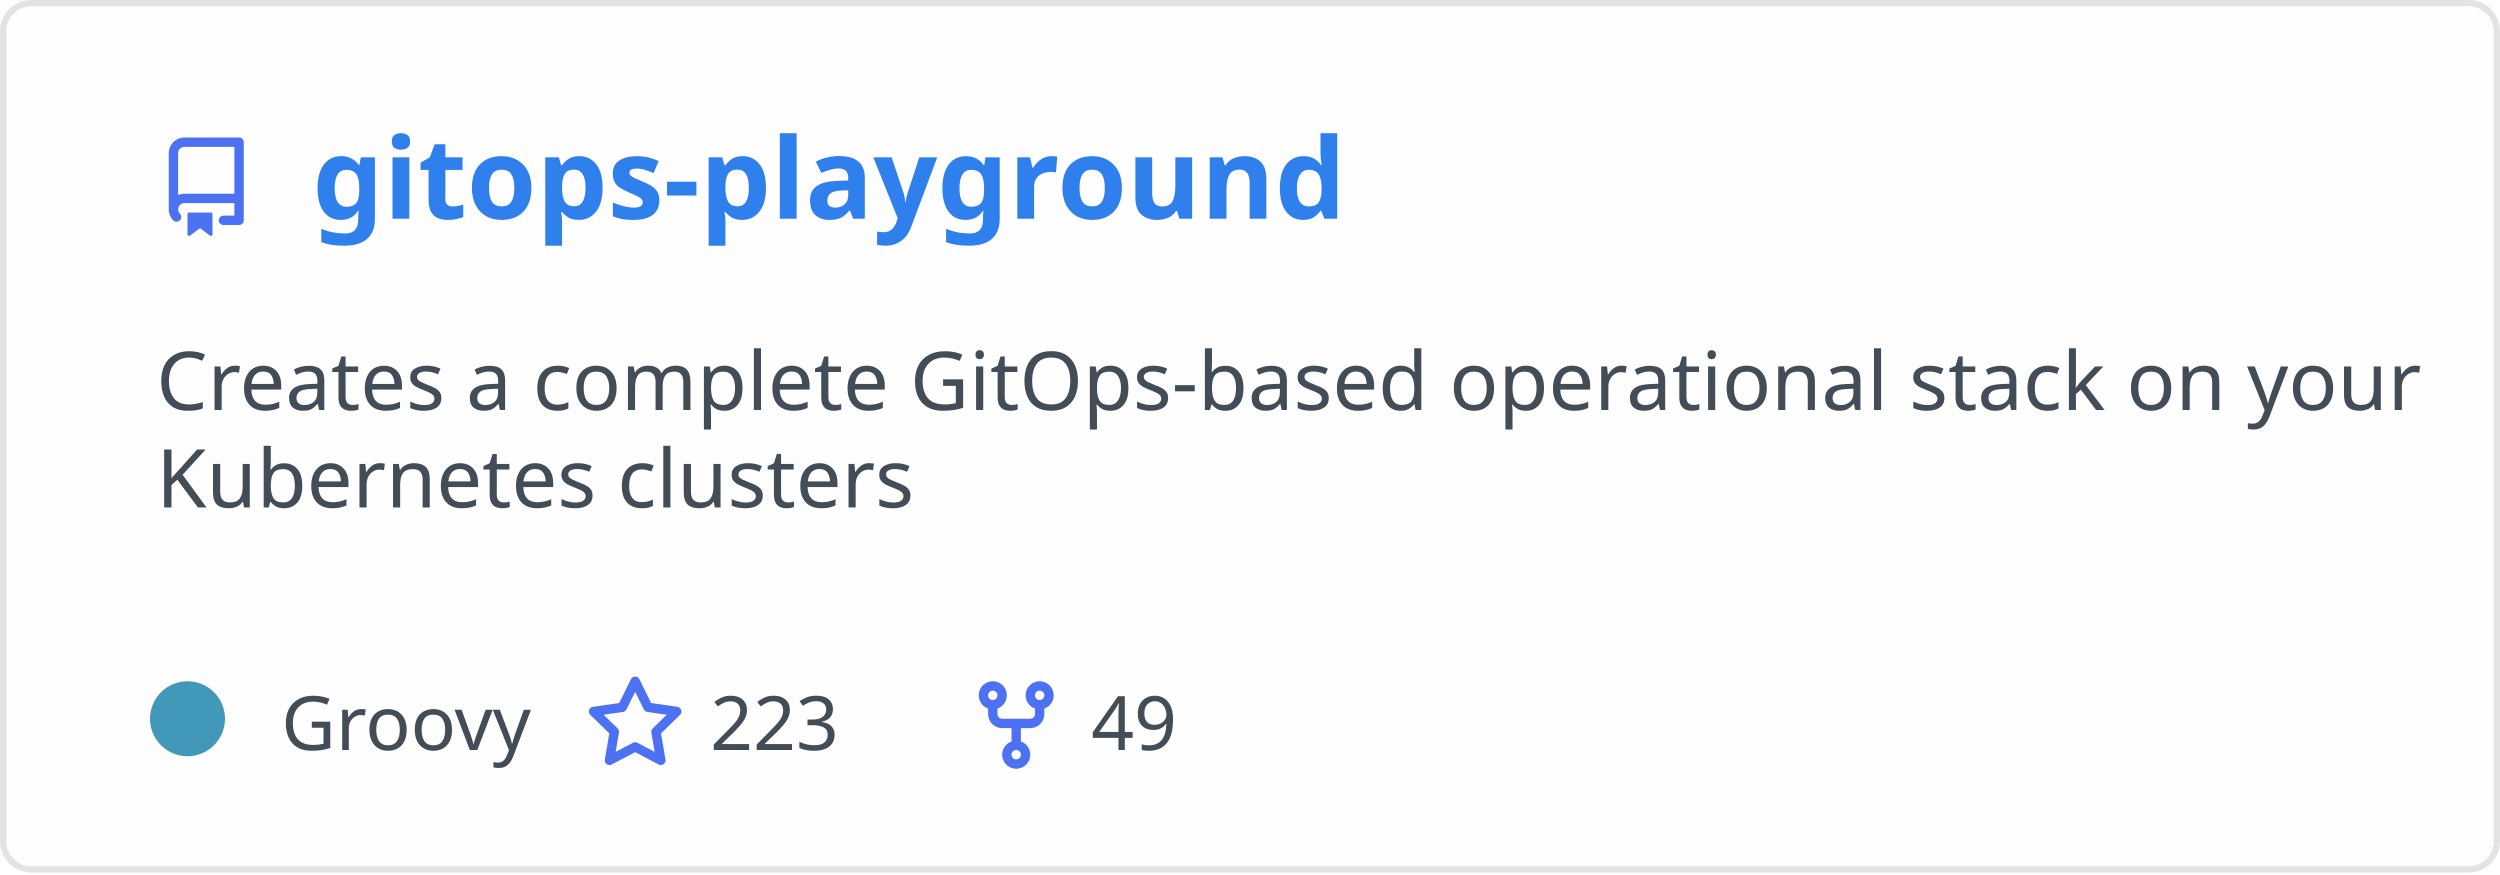
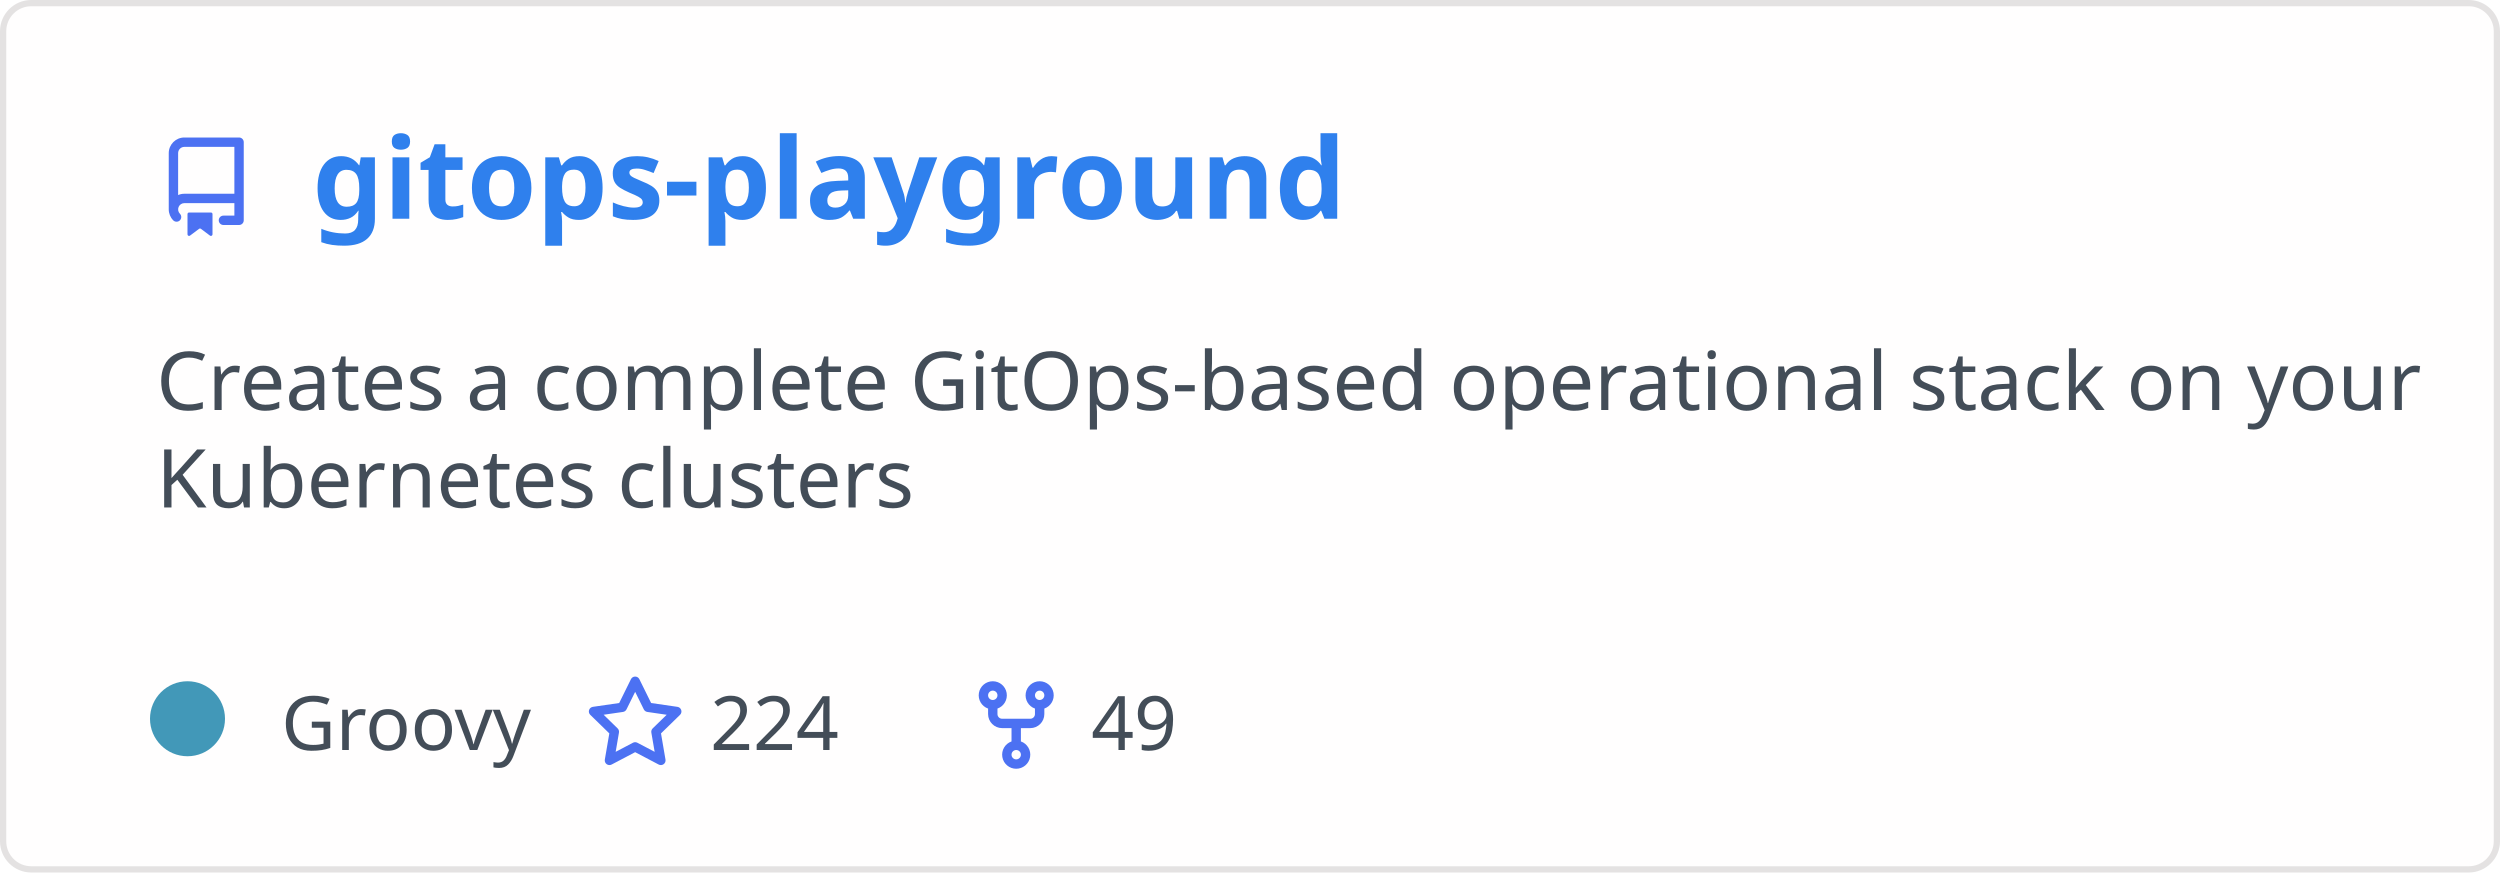
<svg xmlns="http://www.w3.org/2000/svg" width="400" height="140" viewBox="0 0 400 140" fill="none" role="img" aria-labelledby="descId">
  <style>
          .header {
            font: 600 18px 'Segoe UI', Ubuntu, Sans-Serif;
            fill: #2f80ed;
            animation: fadeInAnimation 0.8s ease-in-out forwards;
          }
          @supports(-moz-appearance: auto) {
            /* Selector detects Firefox */
            .header { font-size: 15.5px; }
          }
          
    .description { font: 400 13px 'Segoe UI', Ubuntu, Sans-Serif; fill: #434d58 }
    .gray { font: 400 12px 'Segoe UI', Ubuntu, Sans-Serif; fill: #434d58 }
    .icon { fill: #4c71f2 }
    .badge { font: 600 11px 'Segoe UI', Ubuntu, Sans-Serif; }
    .badge rect { opacity: 0.2 }
  

          
      /* Animations */
      @keyframes scaleInAnimation {
        from {
          transform: translate(-5px, 5px) scale(0);
        }
        to {
          transform: translate(-5px, 5px) scale(1);
        }
      }
      @keyframes fadeInAnimation {
        from {
          opacity: 0;
        }
        to {
          opacity: 1;
        }
      }
    
          * { animation-duration: 0s !important; animation-delay: 0s !important; }
        </style>
  <rect data-testid="card-bg" x="0.5" y="0.5" rx="4.5" height="99%" stroke="#e4e2e2" width="399" fill="#fffefe" stroke-opacity="1" />
  <g data-testid="card-title" transform="translate(25, 35)">
    <g transform="translate(0, 0)">
      <svg class="icon" x="0" y="-13" viewBox="0 0 16 16" version="1.1" width="16" height="16">
        <path fill-rule="evenodd" d="M2 2.5A2.5 2.5 0 014.5 0h8.75a.75.75 0 01.75.75v12.5a.75.75 0 01-.75.75h-2.5a.75.75 0 110-1.5h1.75v-2h-8a1 1 0 00-.714 1.7.75.75 0 01-1.072 1.05A2.495 2.495 0 012 11.5v-9zm10.5-1V9h-8c-.356 0-.694.074-1 .208V2.5a1 1 0 011-1h8zM5 12.25v3.25a.25.25 0 00.4.2l1.45-1.087a.25.25 0 01.3 0L8.6 15.7a.25.25 0 00.4-.2v-3.25a.25.25 0 00-.25-.25h-3.5a.25.25 0 00-.25.25z" />
      </svg>
    </g>
    <g transform="translate(25, 0)">
      <text x="0" y="0" class="header" data-testid="header">gitops-playground</text>
    </g>
  </g>
  <g data-testid="main-card-body" transform="translate(0, 55)">
    <text class="description" x="25" y="-5">
      <tspan dy="1.2em" x="25">Creates a complete GitOps-based operational stack on your</tspan>
      <tspan dy="1.2em" x="25">Kubernetes clusters</tspan>
    </text>
    <g transform="translate(30, 65)">
      <g transform="translate(0, 0)">
        <g data-testid="primary-lang">
          <circle data-testid="lang-color" cx="0" cy="-5" r="6" fill="#4298b8" />
          <text data-testid="lang-name" class="gray" x="15">Groovy</text>
        </g>
      </g>
      <g transform="translate(63.625, 0)">
        <g transform="translate(0, 0)">
          <svg class="icon" y="-12" viewBox="0 0 16 16" version="1.1" width="16" height="16">
            <path fill-rule="evenodd" d="M8 .25a.75.75 0 01.673.418l1.882 3.815 4.21.612a.75.75 0 01.416 1.279l-3.046 2.97.719 4.192a.75.75 0 01-1.088.791L8 12.347l-3.766 1.98a.75.75 0 01-1.088-.79l.72-4.194L.818 6.374a.75.75 0 01.416-1.28l4.21-.611L7.327.668A.75.75 0 018 .25zm0 2.445L6.615 5.5a.75.75 0 01-.564.41l-3.097.45 2.24 2.184a.75.75 0 01.216.664l-.528 3.084 2.769-1.456a.75.75 0 01.698 0l2.77 1.456-.53-3.084a.75.75 0 01.216-.664l2.24-2.183-3.096-.45a.75.75 0 01-.564-.41L8 2.694v.001z" />
          </svg>
        </g>
        <g transform="translate(20, 0)">
-           <text data-testid="stargazers" class="gray">223</text>
+           <text data-testid="stargazers" class="gray">224</text>
        </g>
      </g>
      <g transform="translate(124.5938, 0)">
        <g transform="translate(0, 0)">
          <svg class="icon" y="-12" viewBox="0 0 16 16" version="1.1" width="16" height="16">
            <path fill-rule="evenodd" d="M5 3.25a.75.75 0 11-1.5 0 .75.75 0 011.5 0zm0 2.122a2.25 2.25 0 10-1.5 0v.878A2.25 2.25 0 005.75 8.5h1.5v2.128a2.251 2.251 0 101.5 0V8.5h1.5a2.25 2.25 0 002.25-2.25v-.878a2.25 2.25 0 10-1.5 0v.878a.75.75 0 01-.75.75h-4.5A.75.75 0 015 6.25v-.878zm3.75 7.378a.75.75 0 11-1.5 0 .75.75 0 011.5 0zm3-8.75a.75.75 0 100-1.5.75.75 0 000 1.5z" />
          </svg>
        </g>
        <g transform="translate(20, 0)">
          <text data-testid="forkcount" class="gray">49</text>
        </g>
      </g>
    </g>
  </g>
</svg>
